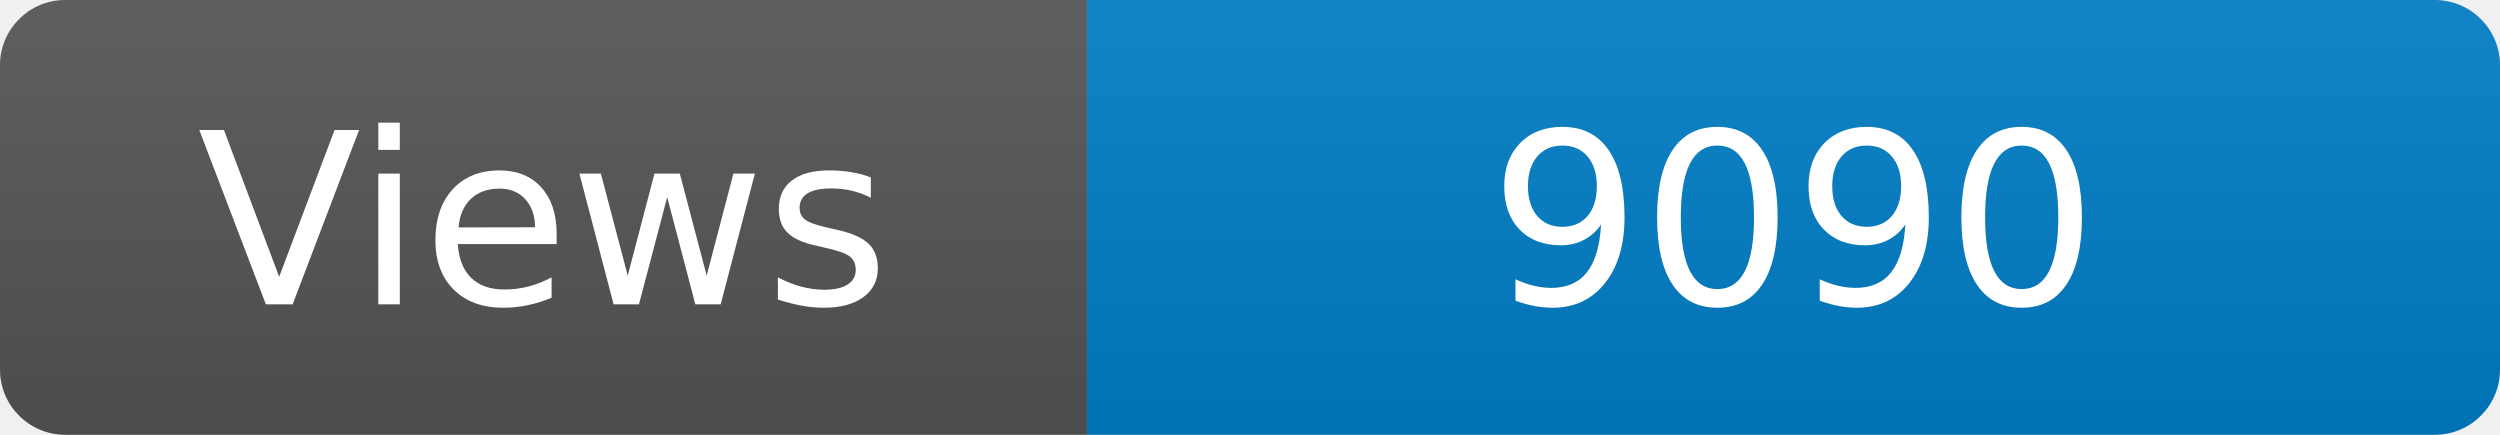
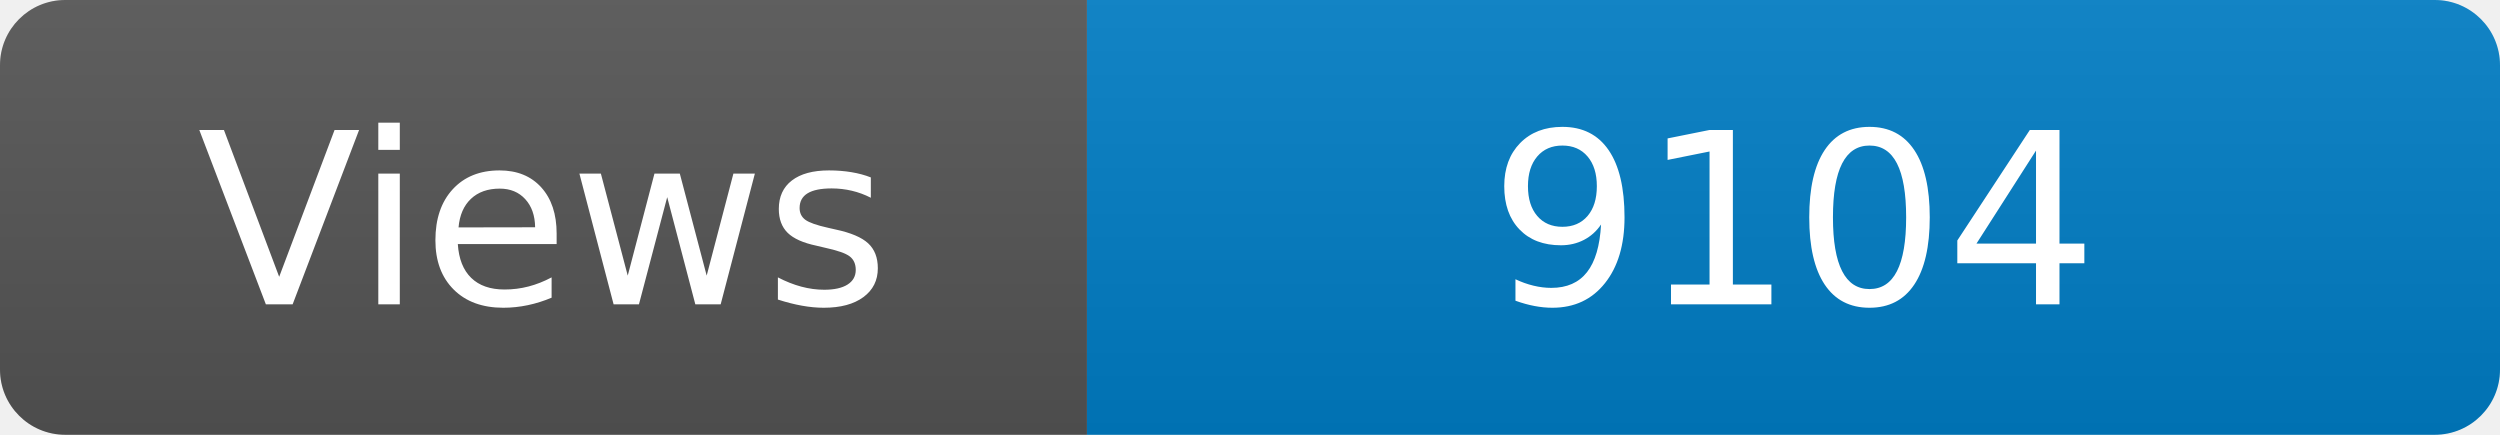
<svg xmlns="http://www.w3.org/2000/svg" width="115" height="20" role="img" aria-label="Maintained?: yes">
  <linearGradient id="s" x2="0" y2="100%">
    <stop offset="0" stop-color="#bbb" stop-opacity=".1" />
    <stop offset="1" stop-opacity=".1" />
  </linearGradient>
  <clipPath id="r">
    <rect width="115" height="20" rx="3" fill="#fff" />
  </clipPath>
  <g clip-path="url(#r)">
    <rect width="50" height="20" fill="#555" />
    <rect x="50" width="160" height="20" fill="#007ec6" />
    <rect width="115" height="20" fill="url(#s)" />
  </g>
  <g fill="#fff" text-anchor="middle" font-family="Verdana,Geneva,DejaVu Sans,sans-serif" font-size="110">
    <text x="250" y="140" transform="scale(.1)" fill="#fff">Views</text>
-     <text x="825" y="140" transform="scale(.1)" fill="#fff">9090</text>
+     <text x="825" y="140" transform="scale(.1)" fill="#fff">9104</text>
  </g>
</svg>
